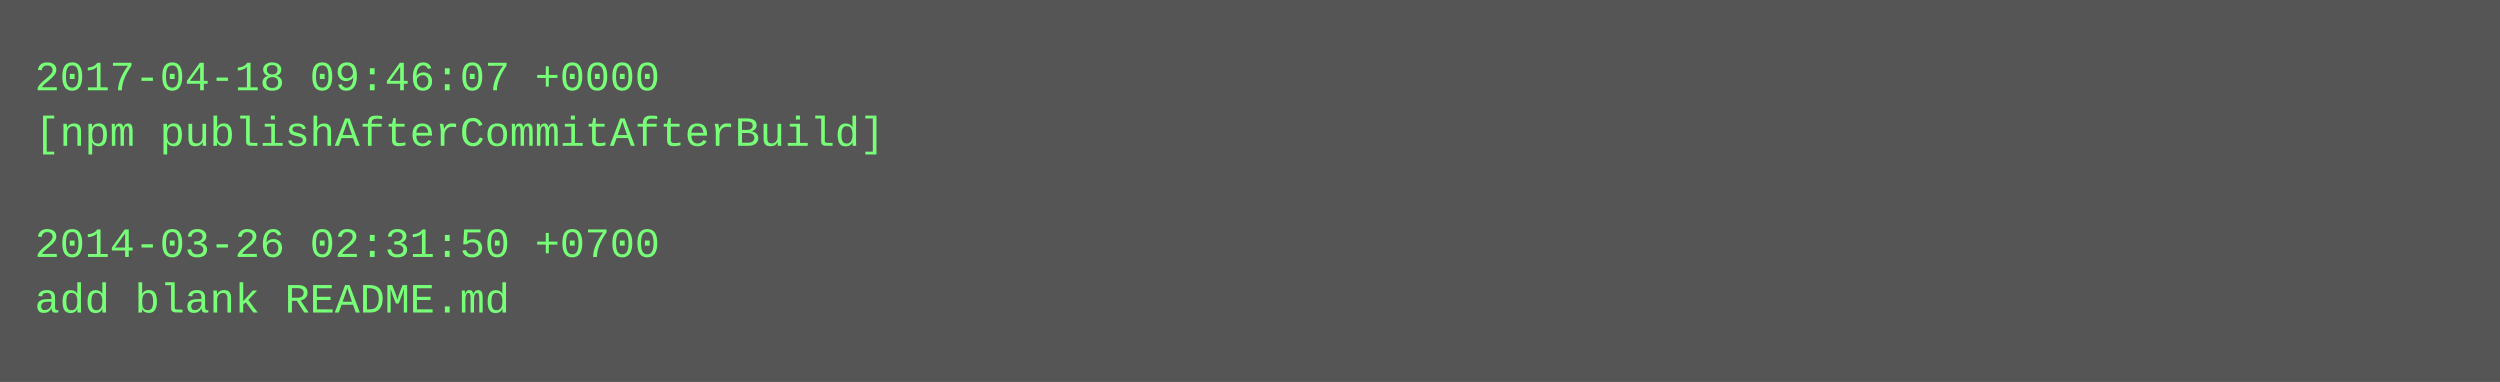
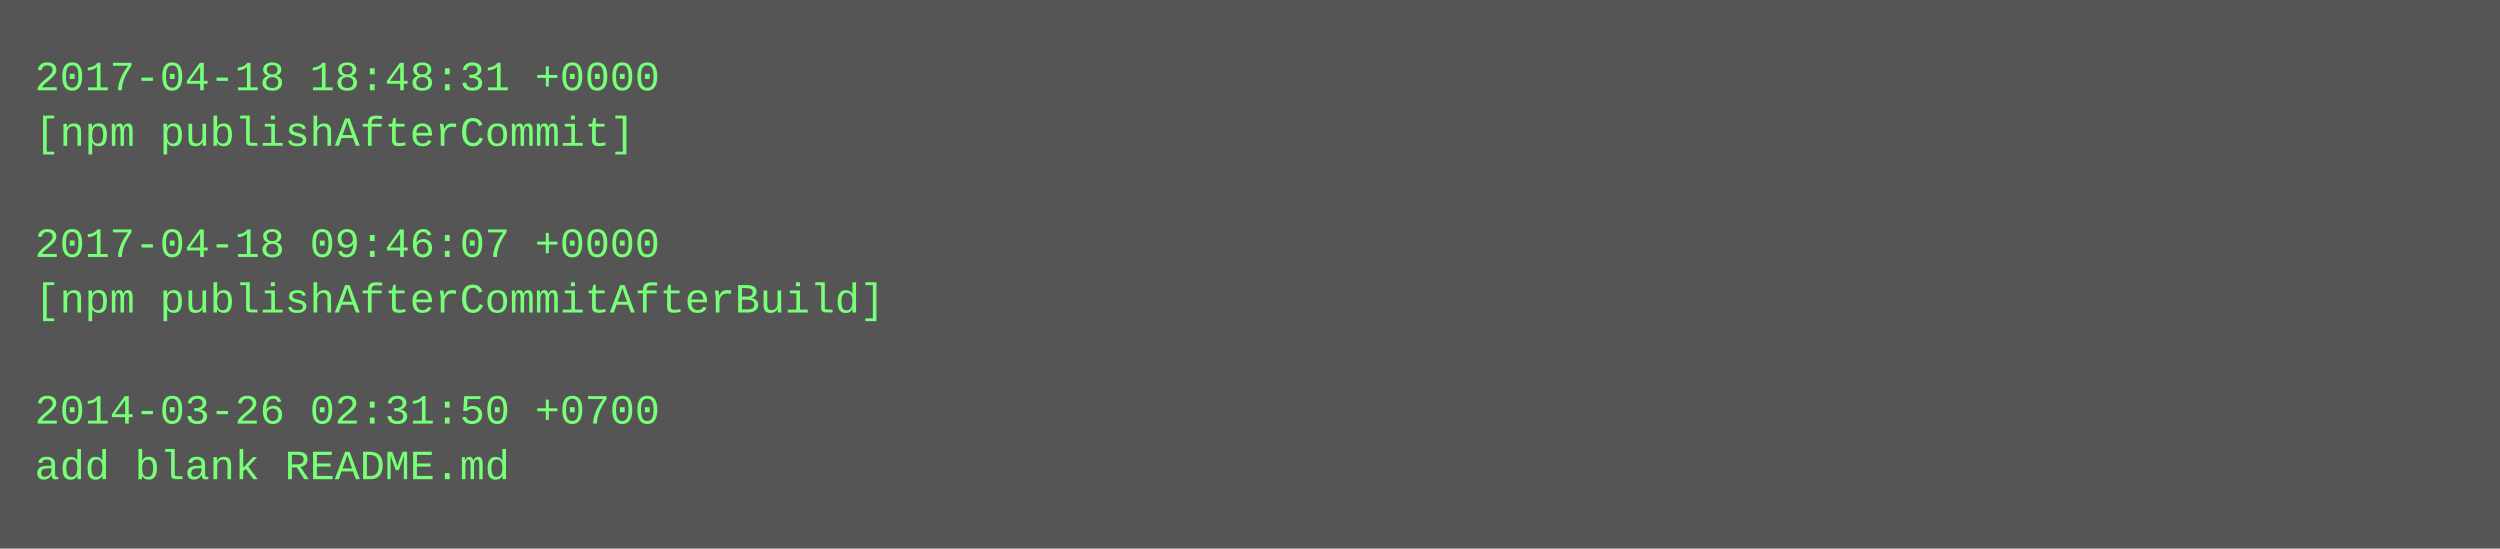
- <svg xmlns="http://www.w3.org/2000/svg" height="110" width="720">
-   <rect height="110" fill="#555" width="720" />
+ <svg xmlns="http://www.w3.org/2000/svg" height="158" width="720">
+   <rect height="158" fill="#555" width="720" />
  <text fill="#7f7" font-family="Courier New" font-size="12" xml:space="preserve">
-     <tspan x="10" y="26">2017-04-18 09:46:07 +0000</tspan>
-     <tspan x="10" y="42">[npm publishAfterCommitAfterBuild]</tspan>
+     <tspan x="10" y="26">2017-04-18 18:48:31 +0000</tspan>
+     <tspan x="10" y="42">[npm publishAfterCommit]</tspan>
    <tspan x="10" y="58" />
-     <tspan x="10" y="74">2014-03-26 02:31:50 +0700</tspan>
-     <tspan x="10" y="90">add blank README.md</tspan>
+     <tspan x="10" y="74">2017-04-18 09:46:07 +0000</tspan>
+     <tspan x="10" y="90">[npm publishAfterCommitAfterBuild]</tspan>
+     <tspan x="10" y="106" />
+     <tspan x="10" y="122">2014-03-26 02:31:50 +0700</tspan>
+     <tspan x="10" y="138">add blank README.md</tspan>
  </text>
</svg>
